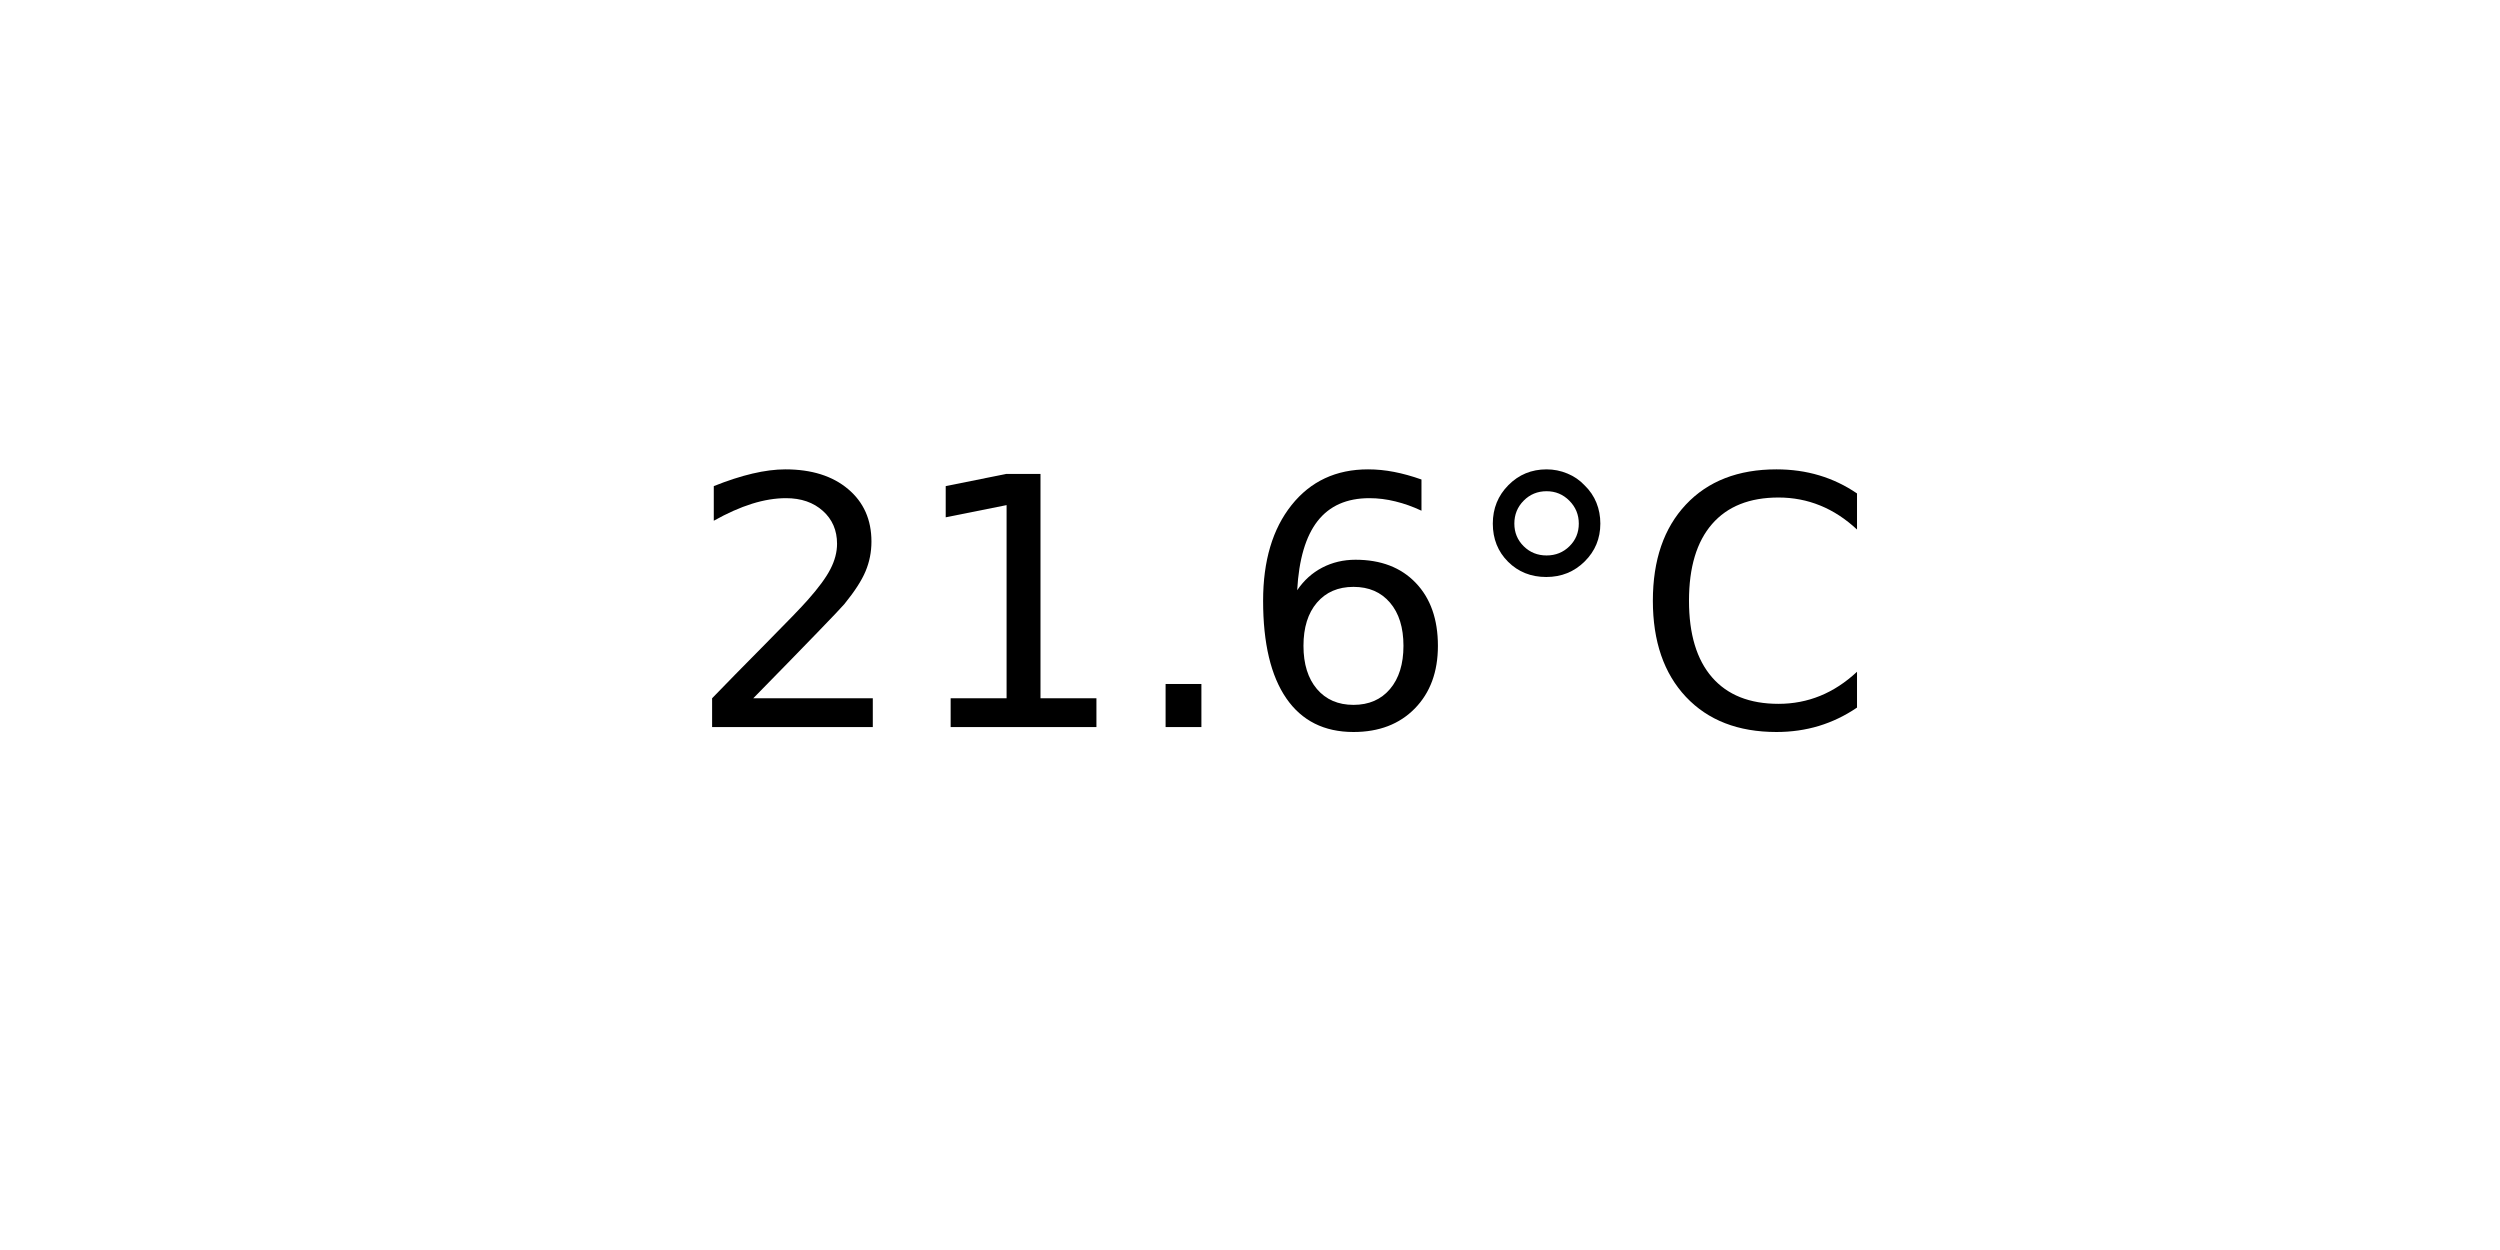
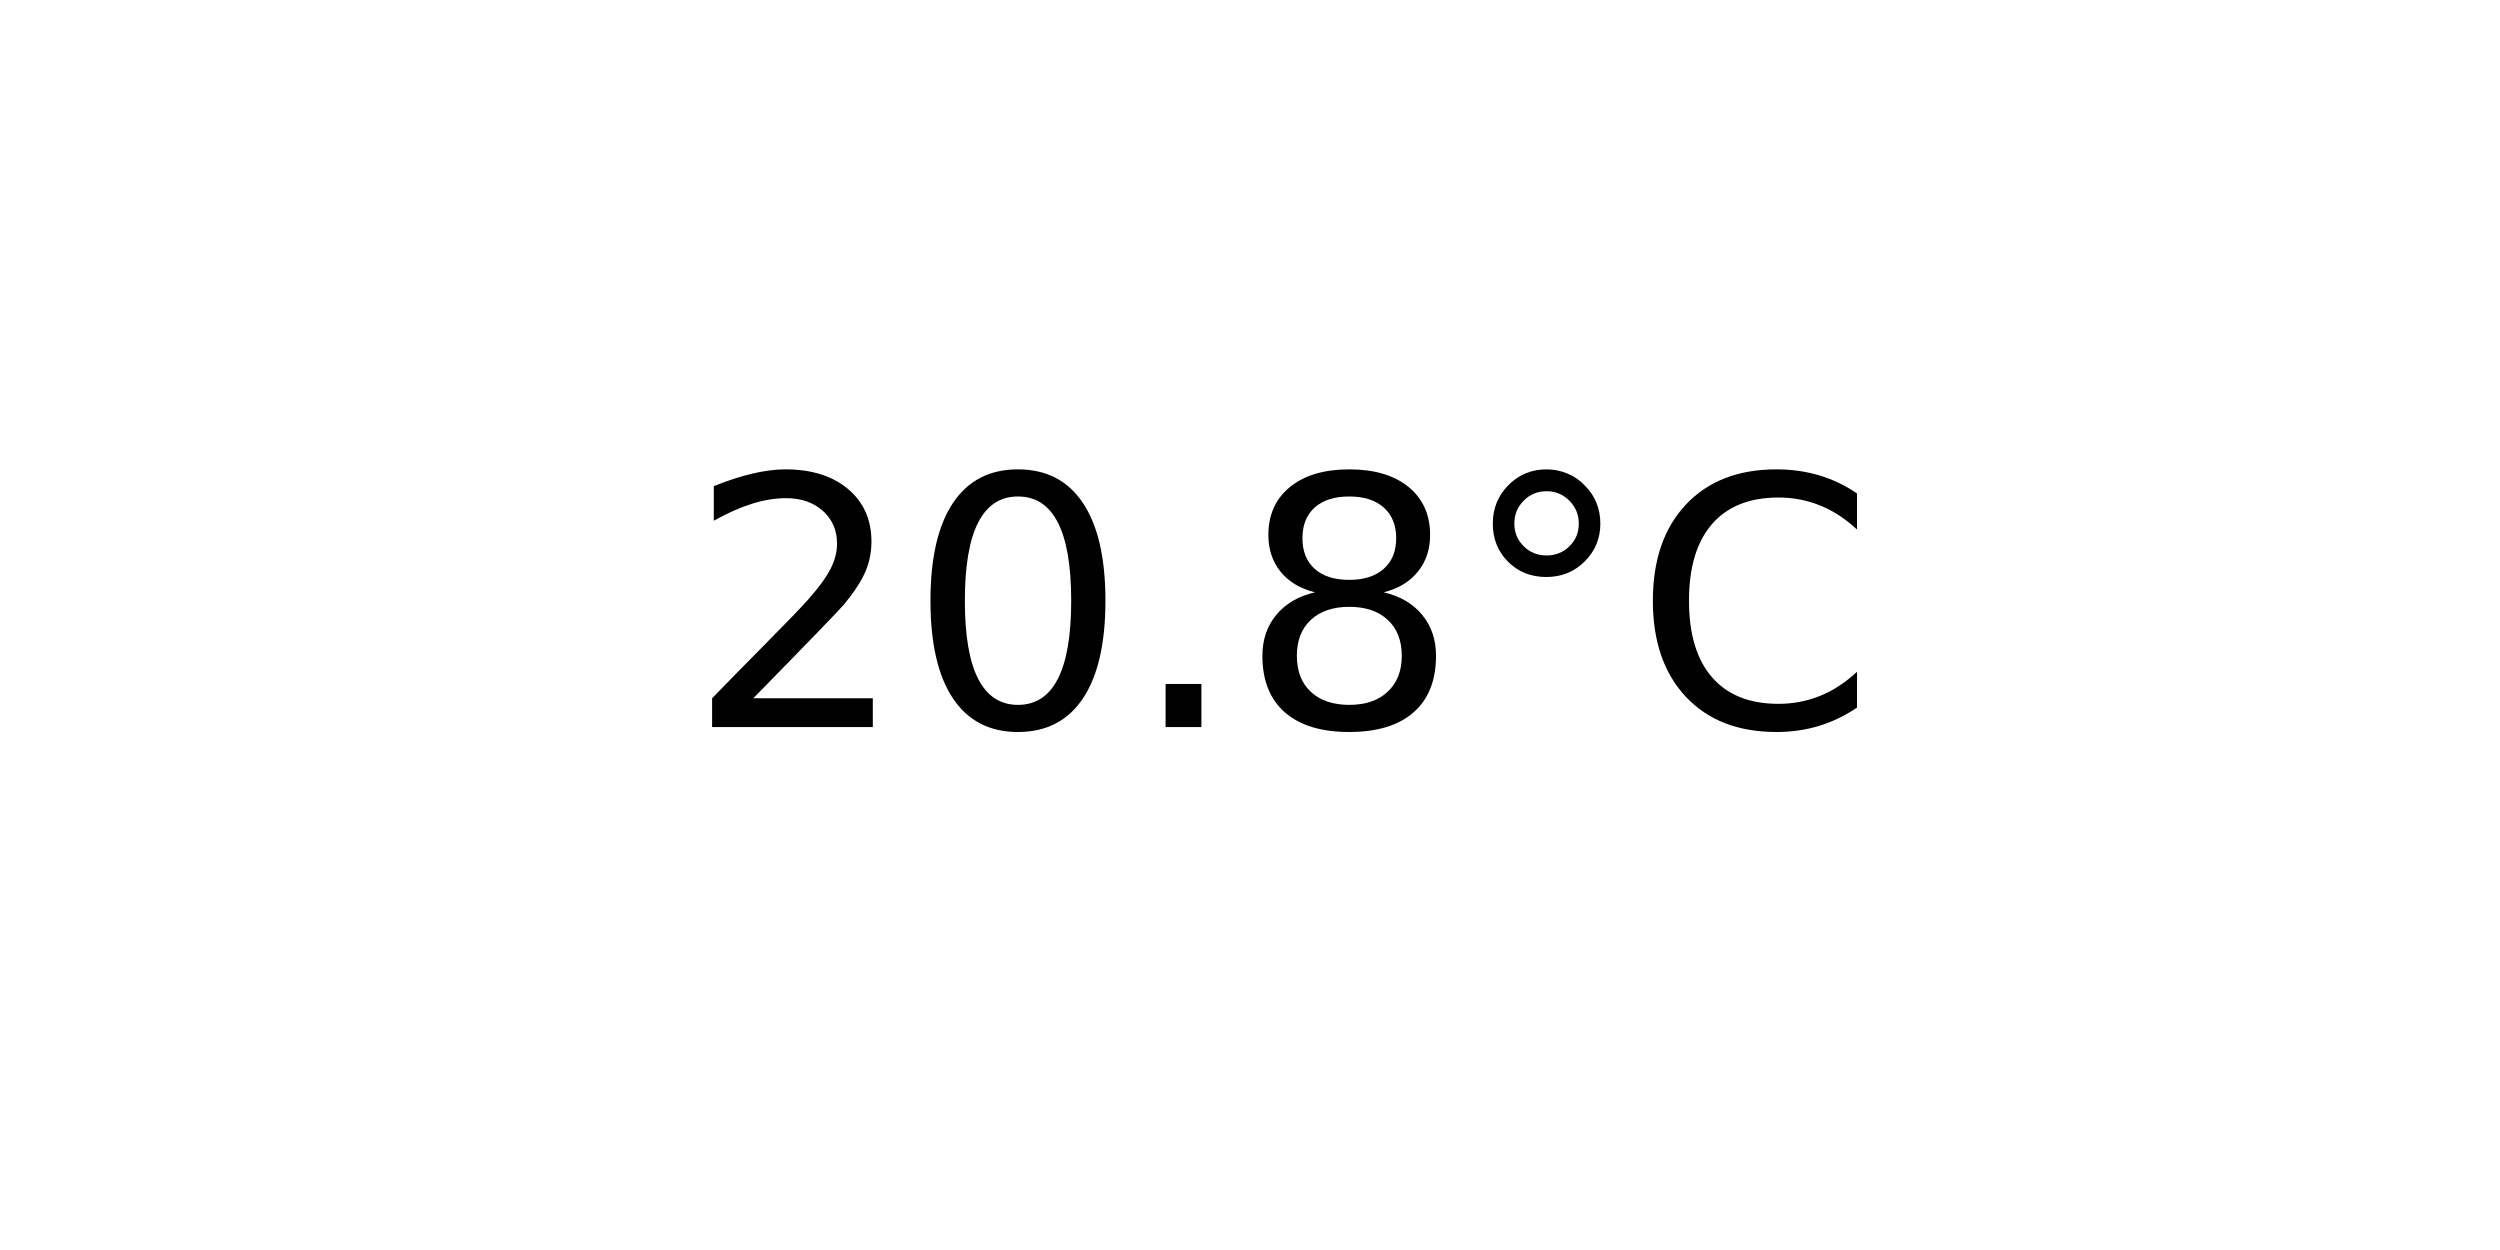
<svg xmlns="http://www.w3.org/2000/svg" xmlns:xlink="http://www.w3.org/1999/xlink" width="72pt" height="36pt" viewBox="0 0 72 36" version="1.1">
  <defs>
    <style type="text/css">*{stroke-linejoin: round; stroke-linecap: butt}</style>
  </defs>
  <g id="figure_1">
    <g id="axes_1">
      <g id="text_1">
        <g transform="translate(19.77578 20.93937) scale(0.1 -0.1)">
          <defs>
            <path id="DejaVuSans-32" d="M 1228 531  L 3431 531  L 3431 0  L 469 0  L 469 531  Q 828 903 1448 1529  Q 2069 2156 2228 2338  Q 2531 2678 2651 2914  Q 2772 3150 2772 3378  Q 2772 3750 2511 3984  Q 2250 4219 1831 4219  Q 1534 4219 1204 4116  Q 875 4013 500 3803  L 500 4441  Q 881 4594 1212 4672  Q 1544 4750 1819 4750  Q 2544 4750 2975 4387  Q 3406 4025 3406 3419  Q 3406 3131 3298 2873  Q 3191 2616 2906 2266  Q 2828 2175 2409 1742  Q 1991 1309 1228 531  z " transform="scale(0.015625)" />
-             <path id="DejaVuSans-31" d="M 794 531  L 1825 531  L 1825 4091  L 703 3866  L 703 4441  L 1819 4666  L 2450 4666  L 2450 531  L 3481 531  L 3481 0  L 794 0  L 794 531  z " transform="scale(0.015625)" />
+             <path id="DejaVuSans-30" d="M 2034 4250  Q 1547 4250 1301 3770  Q 1056 3291 1056 2328  Q 1056 1369 1301 889  Q 1547 409 2034 409  Q 2525 409 2770 889  Q 3016 1369 3016 2328  Q 3016 3291 2770 3770  Q 2525 4250 2034 4250  z M 2034 4750  Q 2819 4750 3233 4129  Q 3647 3509 3647 2328  Q 3647 1150 3233 529  Q 2819 -91 2034 -91  Q 1250 -91 836 529  Q 422 1150 422 2328  Q 422 3509 836 4129  Q 1250 4750 2034 4750  z " transform="scale(0.015625)" />
            <path id="DejaVuSans-2e" d="M 684 794  L 1344 794  L 1344 0  L 684 0  L 684 794  z " transform="scale(0.015625)" />
-             <path id="DejaVuSans-36" d="M 2113 2584  Q 1688 2584 1439 2293  Q 1191 2003 1191 1497  Q 1191 994 1439 701  Q 1688 409 2113 409  Q 2538 409 2786 701  Q 3034 994 3034 1497  Q 3034 2003 2786 2293  Q 2538 2584 2113 2584  z M 3366 4563  L 3366 3988  Q 3128 4100 2886 4159  Q 2644 4219 2406 4219  Q 1781 4219 1451 3797  Q 1122 3375 1075 2522  Q 1259 2794 1537 2939  Q 1816 3084 2150 3084  Q 2853 3084 3261 2657  Q 3669 2231 3669 1497  Q 3669 778 3244 343  Q 2819 -91 2113 -91  Q 1303 -91 875 529  Q 447 1150 447 2328  Q 447 3434 972 4092  Q 1497 4750 2381 4750  Q 2619 4750 2861 4703  Q 3103 4656 3366 4563  z " transform="scale(0.015625)" />
+             <path id="DejaVuSans-38" d="M 2034 2216  Q 1584 2216 1326 1975  Q 1069 1734 1069 1313  Q 1069 891 1326 650  Q 1584 409 2034 409  Q 2484 409 2743 651  Q 3003 894 3003 1313  Q 3003 1734 2745 1975  Q 2488 2216 2034 2216  z M 1403 2484  Q 997 2584 770 2862  Q 544 3141 544 3541  Q 544 4100 942 4425  Q 1341 4750 2034 4750  Q 2731 4750 3128 4425  Q 3525 4100 3525 3541  Q 3525 3141 3298 2862  Q 3072 2584 2669 2484  Q 3125 2378 3379 2068  Q 3634 1759 3634 1313  Q 3634 634 3220 271  Q 2806 -91 2034 -91  Q 1263 -91 848 271  Q 434 634 434 1313  Q 434 1759 690 2068  Q 947 2378 1403 2484  z M 1172 3481  Q 1172 3119 1398 2916  Q 1625 2713 2034 2713  Q 2441 2713 2670 2916  Q 2900 3119 2900 3481  Q 2900 3844 2670 4047  Q 2441 4250 2034 4250  Q 1625 4250 1398 4047  Q 1172 3844 1172 3481  z " transform="scale(0.015625)" />
            <path id="DejaVuSans-b0" d="M 1600 4347  Q 1350 4347 1178 4173  Q 1006 4000 1006 3750  Q 1006 3503 1178 3333  Q 1350 3163 1600 3163  Q 1850 3163 2022 3333  Q 2194 3503 2194 3750  Q 2194 3997 2020 4172  Q 1847 4347 1600 4347  z M 1600 4750  Q 1800 4750 1984 4673  Q 2169 4597 2303 4453  Q 2447 4313 2519 4134  Q 2591 3956 2591 3750  Q 2591 3338 2302 3052  Q 2013 2766 1594 2766  Q 1172 2766 890 3047  Q 609 3328 609 3750  Q 609 4169 896 4459  Q 1184 4750 1600 4750  z " transform="scale(0.015625)" />
            <path id="DejaVuSans-43" d="M 4122 4306  L 4122 3641  Q 3803 3938 3442 4084  Q 3081 4231 2675 4231  Q 1875 4231 1450 3742  Q 1025 3253 1025 2328  Q 1025 1406 1450 917  Q 1875 428 2675 428  Q 3081 428 3442 575  Q 3803 722 4122 1019  L 4122 359  Q 3791 134 3420 21  Q 3050 -91 2638 -91  Q 1578 -91 968 557  Q 359 1206 359 2328  Q 359 3453 968 4101  Q 1578 4750 2638 4750  Q 3056 4750 3426 4639  Q 3797 4528 4122 4306  z " transform="scale(0.015625)" />
          </defs>
          <use xlink:href="#DejaVuSans-32" />
-           <use xlink:href="#DejaVuSans-31" x="63.623" />
+           <use xlink:href="#DejaVuSans-30" x="63.623" />
          <use xlink:href="#DejaVuSans-2e" x="127.246" />
-           <use xlink:href="#DejaVuSans-36" x="159.033" />
+           <use xlink:href="#DejaVuSans-38" x="159.033" />
          <use xlink:href="#DejaVuSans-b0" x="222.656" />
          <use xlink:href="#DejaVuSans-43" x="272.656" />
        </g>
      </g>
    </g>
  </g>
</svg>
